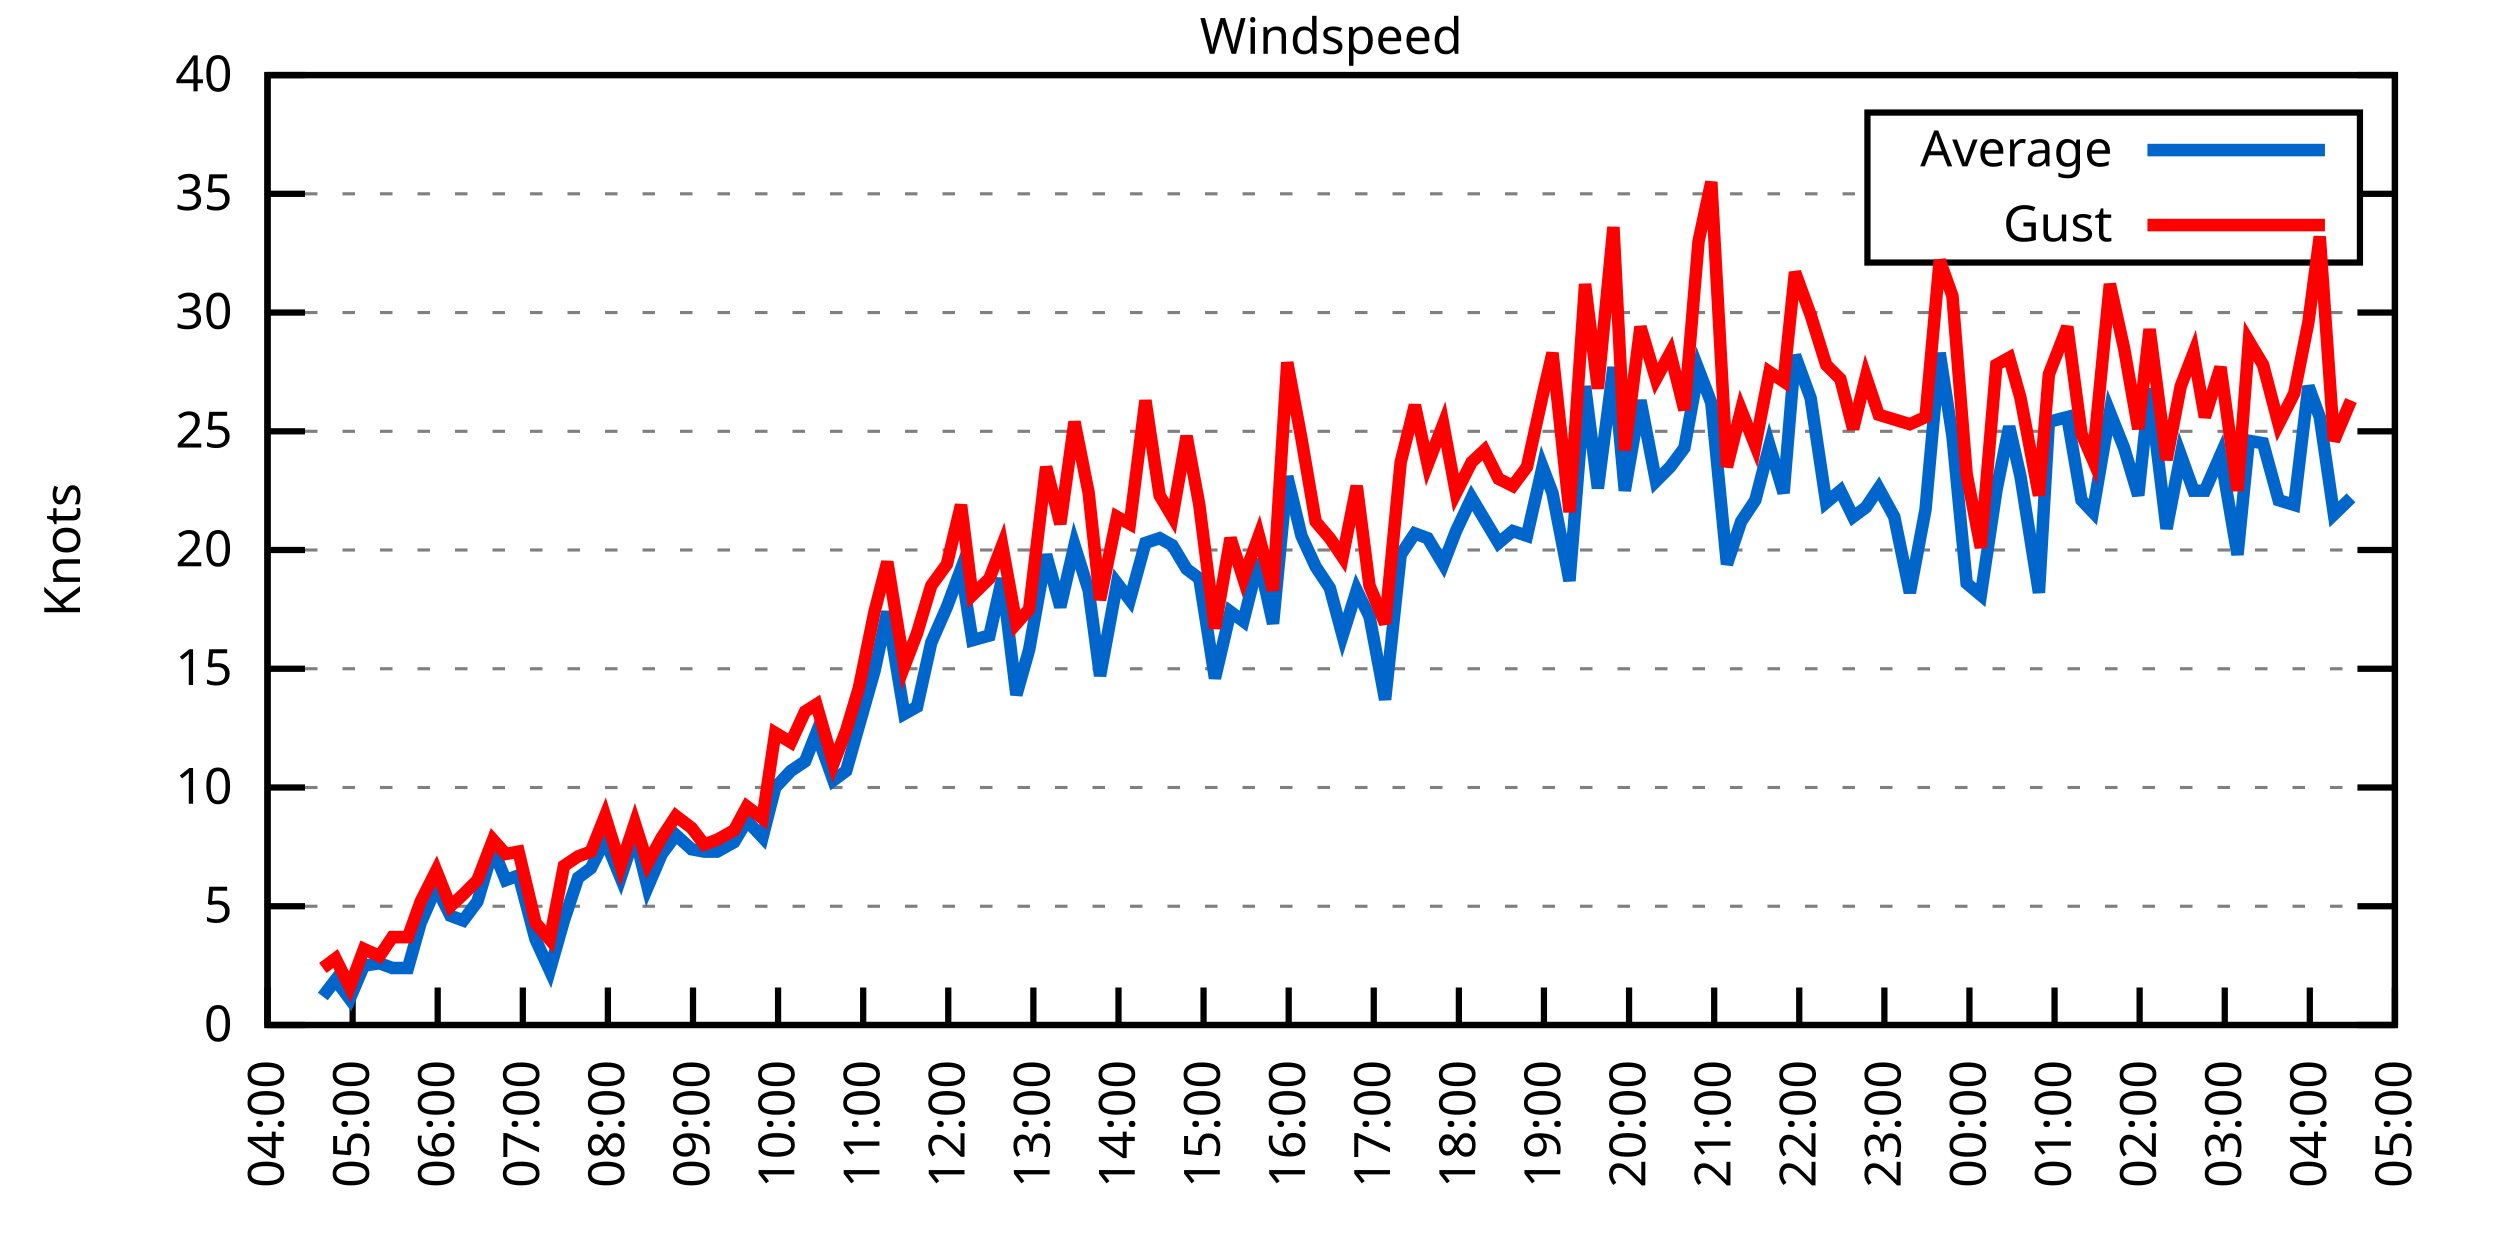
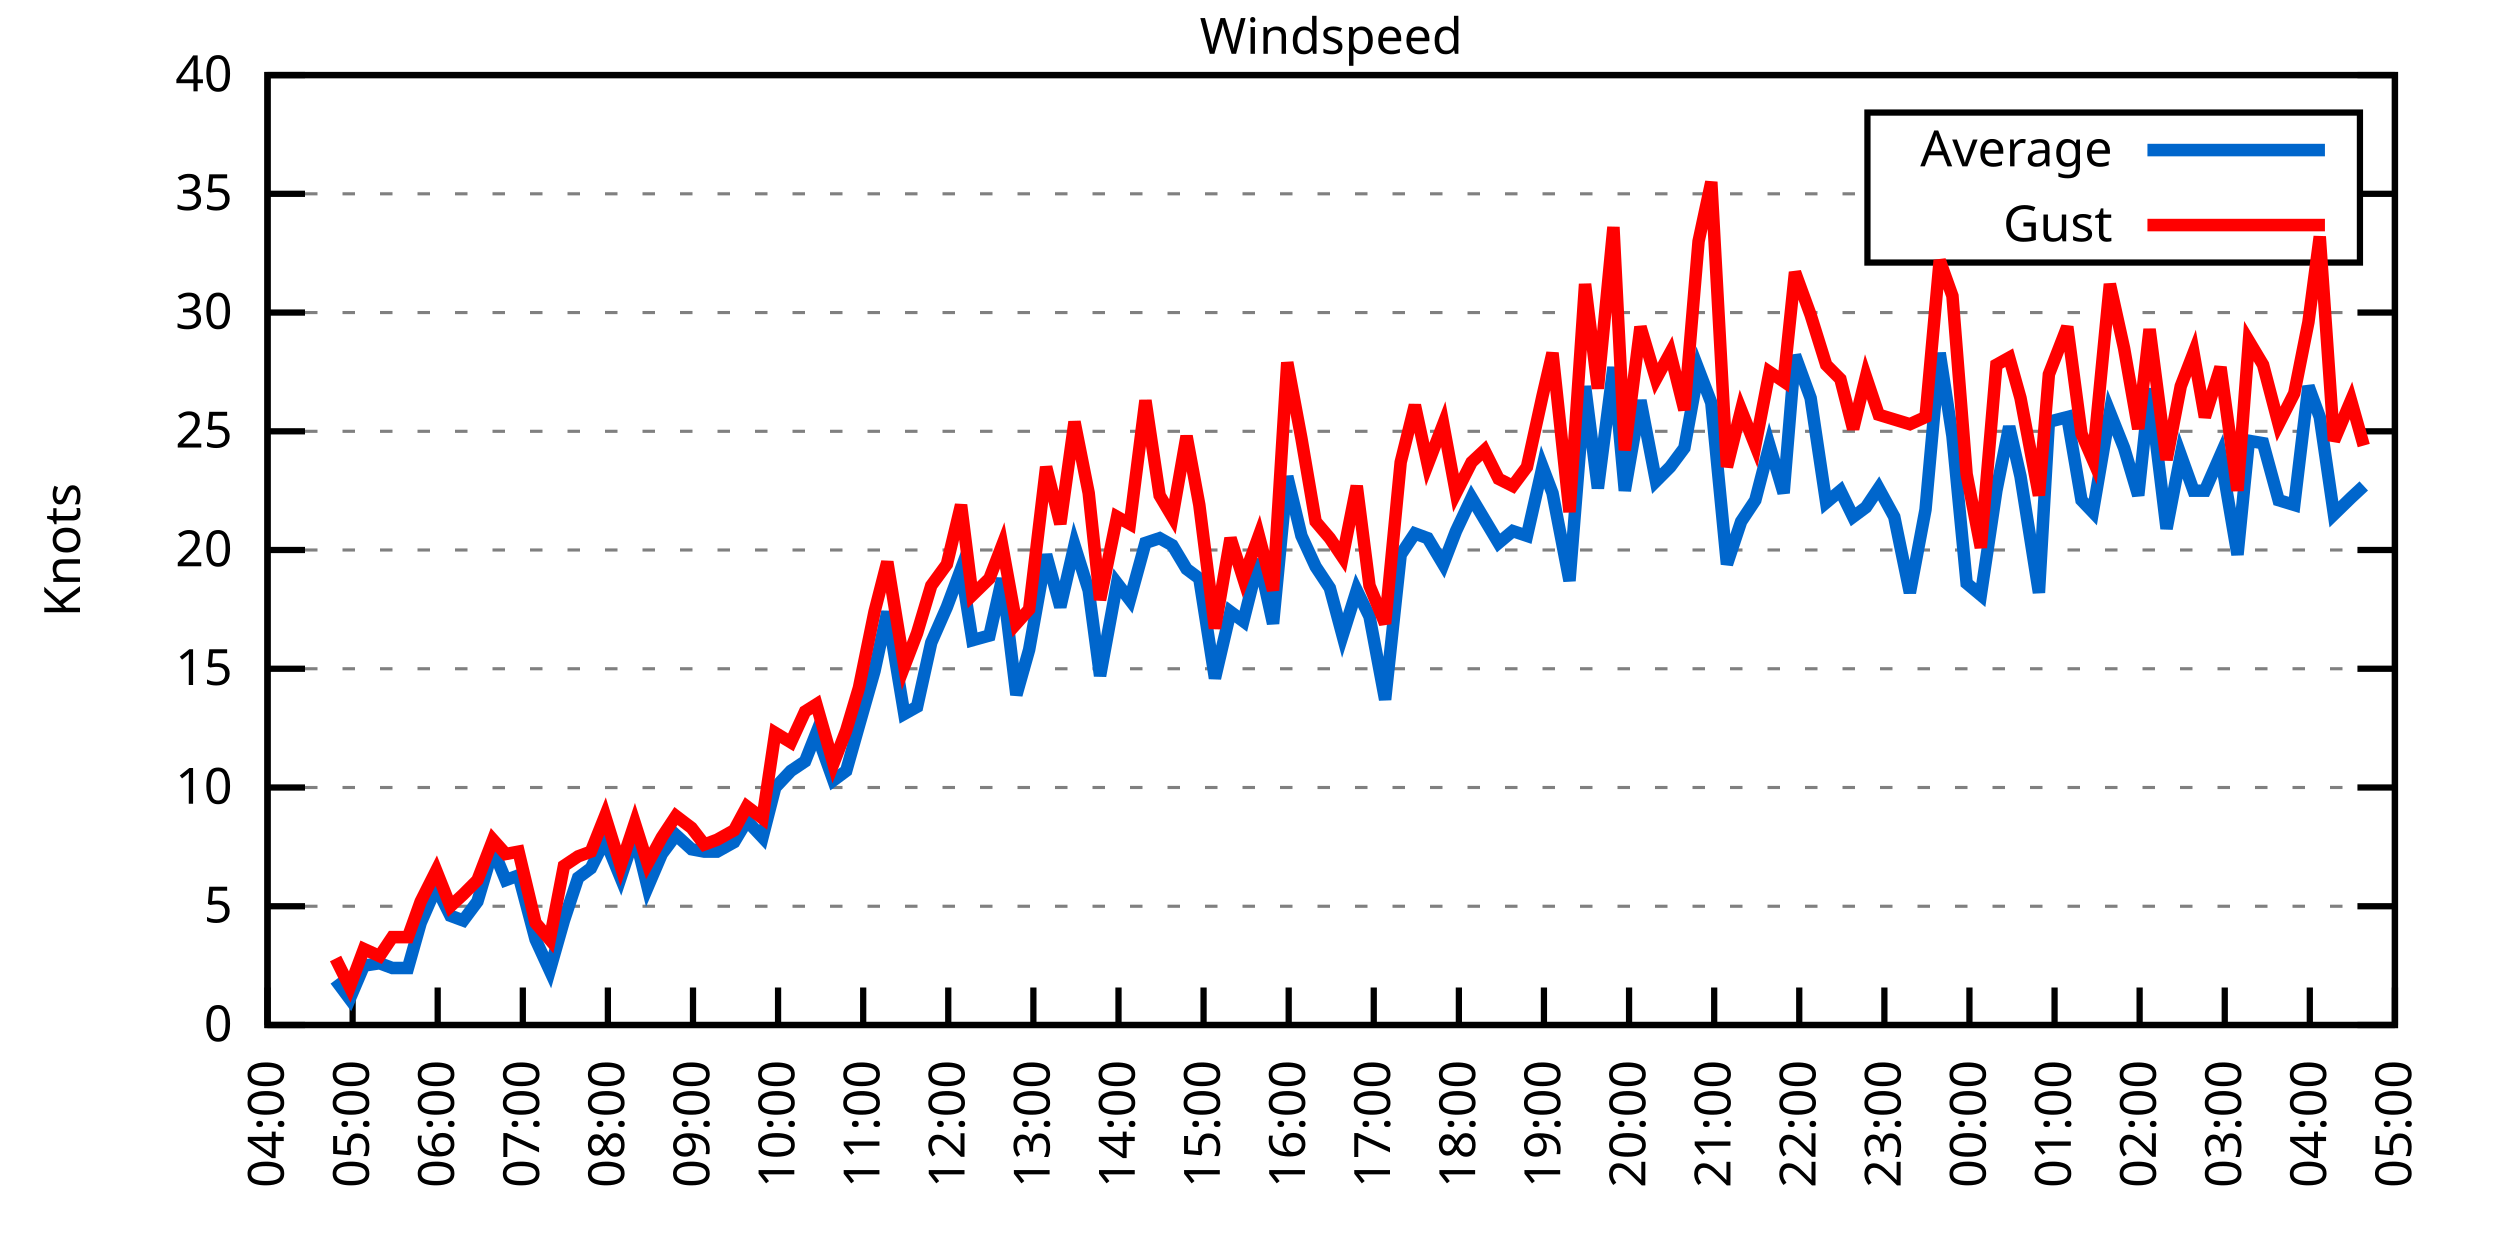
<svg xmlns="http://www.w3.org/2000/svg" xmlns:xlink="http://www.w3.org/1999/xlink" width="400" height="200" viewBox="0 0 400 200">
  <g id="gnuplot_canvas">
    <rect x="0" y="0" width="400" height="200" fill="none" />
    <defs>
      <circle id="gpDot" r="0.5" stroke-width="0.5" stroke="currentColor" />
      <path id="gpPt0" stroke-width="0.333" stroke="currentColor" d="M-1,0 h2 M0,-1 v2" />
      <path id="gpPt1" stroke-width="0.333" stroke="currentColor" d="M-1,-1 L1,1 M1,-1 L-1,1" />
      <path id="gpPt2" stroke-width="0.333" stroke="currentColor" d="M-1,0 L1,0 M0,-1 L0,1 M-1,-1 L1,1 M-1,1 L1,-1" />
      <rect id="gpPt3" stroke-width="0.333" stroke="currentColor" x="-1" y="-1" width="2" height="2" />
      <rect id="gpPt4" stroke-width="0.333" stroke="currentColor" fill="currentColor" x="-1" y="-1" width="2" height="2" />
      <circle id="gpPt5" stroke-width="0.333" stroke="currentColor" cx="0" cy="0" r="1" />
      <use xlink:href="#gpPt5" id="gpPt6" fill="currentColor" stroke="none" />
      <path id="gpPt7" stroke-width="0.333" stroke="currentColor" d="M0,-1.33 L-1.33,0.67 L1.33,0.67 z" />
      <use xlink:href="#gpPt7" id="gpPt8" fill="currentColor" stroke="none" />
      <use xlink:href="#gpPt7" id="gpPt9" stroke="currentColor" transform="rotate(180)" />
      <use xlink:href="#gpPt9" id="gpPt10" fill="currentColor" stroke="none" />
      <use xlink:href="#gpPt3" id="gpPt11" stroke="currentColor" transform="rotate(45)" />
      <use xlink:href="#gpPt11" id="gpPt12" fill="currentColor" stroke="none" />
      <path id="gpPt13" stroke-width="0.333" stroke="currentColor" d="M0,1.330 L1.265,0.411 L0.782,-1.067 L-0.782,-1.076 L-1.265,0.411 z" />
      <use xlink:href="#gpPt13" id="gpPt14" fill="currentColor" stroke="none" />
      <filter id="textbox" filterUnits="objectBoundingBox" x="0" y="0" height="1" width="1">
        <feFlood flood-color="white" flood-opacity="1" result="bgnd" />
        <feComposite in="SourceGraphic" in2="bgnd" operator="atop" />
      </filter>
      <filter id="greybox" filterUnits="objectBoundingBox" x="0" y="0" height="1" width="1">
        <feFlood flood-color="lightgrey" flood-opacity="1" result="grey" />
        <feComposite in="SourceGraphic" in2="grey" operator="atop" />
      </filter>
    </defs>
    <g fill="none" color="white" stroke="currentColor" stroke-width="1.00" stroke-linecap="butt" stroke-linejoin="miter">
</g>
    <g fill="none" color="black" stroke="currentColor" stroke-width="1.00" stroke-linecap="butt" stroke-linejoin="miter">
      <g stroke="none" shape-rendering="crispEdges">
        <polygon fill="rgb(255, 255, 255)" points="42.80,164.00 383.18,164.00 383.18,12.02 42.80,12.02 " />
      </g>
    </g>
    <g fill="none" color="black" stroke="currentColor" stroke-width="1.00" stroke-linecap="butt" stroke-linejoin="miter">
</g>
    <g fill="none" color="black" stroke="black" stroke-width="0.50" stroke-linecap="butt" stroke-linejoin="miter">
</g>
    <g fill="none" color="gray" stroke="currentColor" stroke-width="0.50" stroke-linecap="butt" stroke-linejoin="miter">
      <path stroke="gray" stroke-dasharray="2,4" class="gridline" d="M42.80,164.00 L383.19,164.00  " />
    </g>
    <g fill="none" color="gray" stroke="gray" stroke-width="1.00" stroke-linecap="butt" stroke-linejoin="miter">
</g>
    <g fill="none" color="black" stroke="currentColor" stroke-width="1.00" stroke-linecap="butt" stroke-linejoin="miter">
      <path stroke="black" d="M42.80,164.00 L48.80,164.00 M383.19,164.00 L377.19,164.00  " />
      <g transform="translate(37.20,166.60)" stroke="none" fill="black" font-family="Sans" font-size="8.00" text-anchor="end">
        <text>
          <tspan font-family="Sans"> 0</tspan>
        </text>
      </g>
    </g>
    <g fill="none" color="black" stroke="currentColor" stroke-width="1.00" stroke-linecap="butt" stroke-linejoin="miter">
</g>
    <g fill="none" color="black" stroke="black" stroke-width="0.50" stroke-linecap="butt" stroke-linejoin="miter">
</g>
    <g fill="none" color="gray" stroke="currentColor" stroke-width="0.50" stroke-linecap="butt" stroke-linejoin="miter">
      <path stroke="gray" stroke-dasharray="2,4" class="gridline" d="M42.80,145.00 L383.19,145.00  " />
    </g>
    <g fill="none" color="gray" stroke="gray" stroke-width="1.00" stroke-linecap="butt" stroke-linejoin="miter">
</g>
    <g fill="none" color="black" stroke="currentColor" stroke-width="1.00" stroke-linecap="butt" stroke-linejoin="miter">
      <path stroke="black" d="M42.80,145.00 L48.80,145.00 M383.19,145.00 L377.19,145.00  " />
      <g transform="translate(37.20,147.60)" stroke="none" fill="black" font-family="Sans" font-size="8.00" text-anchor="end">
        <text>
          <tspan font-family="Sans"> 5</tspan>
        </text>
      </g>
    </g>
    <g fill="none" color="black" stroke="currentColor" stroke-width="1.00" stroke-linecap="butt" stroke-linejoin="miter">
</g>
    <g fill="none" color="black" stroke="black" stroke-width="0.50" stroke-linecap="butt" stroke-linejoin="miter">
</g>
    <g fill="none" color="gray" stroke="currentColor" stroke-width="0.50" stroke-linecap="butt" stroke-linejoin="miter">
      <path stroke="gray" stroke-dasharray="2,4" class="gridline" d="M42.80,126.00 L383.19,126.00  " />
    </g>
    <g fill="none" color="gray" stroke="gray" stroke-width="1.00" stroke-linecap="butt" stroke-linejoin="miter">
</g>
    <g fill="none" color="black" stroke="currentColor" stroke-width="1.00" stroke-linecap="butt" stroke-linejoin="miter">
      <path stroke="black" d="M42.80,126.00 L48.80,126.00 M383.19,126.00 L377.19,126.00  " />
      <g transform="translate(37.20,128.60)" stroke="none" fill="black" font-family="Sans" font-size="8.00" text-anchor="end">
        <text>
          <tspan font-family="Sans"> 10</tspan>
        </text>
      </g>
    </g>
    <g fill="none" color="black" stroke="currentColor" stroke-width="1.00" stroke-linecap="butt" stroke-linejoin="miter">
</g>
    <g fill="none" color="black" stroke="black" stroke-width="0.50" stroke-linecap="butt" stroke-linejoin="miter">
</g>
    <g fill="none" color="gray" stroke="currentColor" stroke-width="0.50" stroke-linecap="butt" stroke-linejoin="miter">
      <path stroke="gray" stroke-dasharray="2,4" class="gridline" d="M42.80,107.00 L383.19,107.00  " />
    </g>
    <g fill="none" color="gray" stroke="gray" stroke-width="1.00" stroke-linecap="butt" stroke-linejoin="miter">
</g>
    <g fill="none" color="black" stroke="currentColor" stroke-width="1.00" stroke-linecap="butt" stroke-linejoin="miter">
      <path stroke="black" d="M42.80,107.00 L48.80,107.00 M383.19,107.00 L377.19,107.00  " />
      <g transform="translate(37.20,109.60)" stroke="none" fill="black" font-family="Sans" font-size="8.00" text-anchor="end">
        <text>
          <tspan font-family="Sans"> 15</tspan>
        </text>
      </g>
    </g>
    <g fill="none" color="black" stroke="currentColor" stroke-width="1.00" stroke-linecap="butt" stroke-linejoin="miter">
</g>
    <g fill="none" color="black" stroke="black" stroke-width="0.50" stroke-linecap="butt" stroke-linejoin="miter">
</g>
    <g fill="none" color="gray" stroke="currentColor" stroke-width="0.50" stroke-linecap="butt" stroke-linejoin="miter">
      <path stroke="gray" stroke-dasharray="2,4" class="gridline" d="M42.80,88.00 L383.19,88.00  " />
    </g>
    <g fill="none" color="gray" stroke="gray" stroke-width="1.00" stroke-linecap="butt" stroke-linejoin="miter">
</g>
    <g fill="none" color="black" stroke="currentColor" stroke-width="1.00" stroke-linecap="butt" stroke-linejoin="miter">
      <path stroke="black" d="M42.80,88.00 L48.80,88.00 M383.19,88.00 L377.19,88.00  " />
      <g transform="translate(37.20,90.60)" stroke="none" fill="black" font-family="Sans" font-size="8.00" text-anchor="end">
        <text>
          <tspan font-family="Sans"> 20</tspan>
        </text>
      </g>
    </g>
    <g fill="none" color="black" stroke="currentColor" stroke-width="1.00" stroke-linecap="butt" stroke-linejoin="miter">
</g>
    <g fill="none" color="black" stroke="black" stroke-width="0.50" stroke-linecap="butt" stroke-linejoin="miter">
</g>
    <g fill="none" color="gray" stroke="currentColor" stroke-width="0.50" stroke-linecap="butt" stroke-linejoin="miter">
      <path stroke="gray" stroke-dasharray="2,4" class="gridline" d="M42.80,69.01 L383.19,69.01  " />
    </g>
    <g fill="none" color="gray" stroke="gray" stroke-width="1.00" stroke-linecap="butt" stroke-linejoin="miter">
</g>
    <g fill="none" color="black" stroke="currentColor" stroke-width="1.00" stroke-linecap="butt" stroke-linejoin="miter">
      <path stroke="black" d="M42.80,69.01 L48.80,69.01 M383.19,69.01 L377.19,69.01  " />
      <g transform="translate(37.20,71.61)" stroke="none" fill="black" font-family="Sans" font-size="8.00" text-anchor="end">
        <text>
          <tspan font-family="Sans"> 25</tspan>
        </text>
      </g>
    </g>
    <g fill="none" color="black" stroke="currentColor" stroke-width="1.00" stroke-linecap="butt" stroke-linejoin="miter">
</g>
    <g fill="none" color="black" stroke="black" stroke-width="0.50" stroke-linecap="butt" stroke-linejoin="miter">
</g>
    <g fill="none" color="gray" stroke="currentColor" stroke-width="0.50" stroke-linecap="butt" stroke-linejoin="miter">
      <path stroke="gray" stroke-dasharray="2,4" class="gridline" d="M42.80,50.01 L383.19,50.01  " />
    </g>
    <g fill="none" color="gray" stroke="gray" stroke-width="1.00" stroke-linecap="butt" stroke-linejoin="miter">
</g>
    <g fill="none" color="black" stroke="currentColor" stroke-width="1.00" stroke-linecap="butt" stroke-linejoin="miter">
      <path stroke="black" d="M42.80,50.01 L48.80,50.01 M383.19,50.01 L377.19,50.01  " />
      <g transform="translate(37.20,52.61)" stroke="none" fill="black" font-family="Sans" font-size="8.00" text-anchor="end">
        <text>
          <tspan font-family="Sans"> 30</tspan>
        </text>
      </g>
    </g>
    <g fill="none" color="black" stroke="currentColor" stroke-width="1.00" stroke-linecap="butt" stroke-linejoin="miter">
</g>
    <g fill="none" color="black" stroke="black" stroke-width="0.50" stroke-linecap="butt" stroke-linejoin="miter">
</g>
    <g fill="none" color="gray" stroke="currentColor" stroke-width="0.50" stroke-linecap="butt" stroke-linejoin="miter">
      <path stroke="gray" stroke-dasharray="2,4" class="gridline" d="M42.80,31.01 L298.79,31.01 M377.59,31.01 L383.19,31.01  " />
    </g>
    <g fill="none" color="gray" stroke="gray" stroke-width="1.00" stroke-linecap="butt" stroke-linejoin="miter">
</g>
    <g fill="none" color="black" stroke="currentColor" stroke-width="1.00" stroke-linecap="butt" stroke-linejoin="miter">
      <path stroke="black" d="M42.80,31.01 L48.80,31.01 M383.19,31.01 L377.19,31.01  " />
      <g transform="translate(37.20,33.61)" stroke="none" fill="black" font-family="Sans" font-size="8.00" text-anchor="end">
        <text>
          <tspan font-family="Sans"> 35</tspan>
        </text>
      </g>
    </g>
    <g fill="none" color="black" stroke="currentColor" stroke-width="1.00" stroke-linecap="butt" stroke-linejoin="miter">
</g>
    <g fill="none" color="black" stroke="black" stroke-width="0.50" stroke-linecap="butt" stroke-linejoin="miter">
</g>
    <g fill="none" color="gray" stroke="currentColor" stroke-width="0.50" stroke-linecap="butt" stroke-linejoin="miter">
      <path stroke="gray" stroke-dasharray="2,4" class="gridline" d="M42.80,12.01 L383.19,12.01  " />
    </g>
    <g fill="none" color="gray" stroke="gray" stroke-width="1.00" stroke-linecap="butt" stroke-linejoin="miter">
</g>
    <g fill="none" color="black" stroke="currentColor" stroke-width="1.00" stroke-linecap="butt" stroke-linejoin="miter">
      <path stroke="black" d="M42.80,12.01 L48.80,12.01 M383.19,12.01 L377.19,12.01  " />
      <g transform="translate(37.20,14.61)" stroke="none" fill="black" font-family="Sans" font-size="8.00" text-anchor="end">
        <text>
          <tspan font-family="Sans"> 40</tspan>
        </text>
      </g>
    </g>
    <g fill="none" color="black" stroke="currentColor" stroke-width="1.00" stroke-linecap="butt" stroke-linejoin="miter">
      <path stroke="black" d="M42.80,164.00 L42.80,158.00  " />
      <g transform="translate(45.40,169.60) rotate(270.00)" stroke="none" fill="black" font-family="Sans" font-size="8.00" text-anchor="end">
        <text>
          <tspan font-family="Sans">04:00</tspan>
        </text>
      </g>
    </g>
    <g fill="none" color="black" stroke="currentColor" stroke-width="1.00" stroke-linecap="butt" stroke-linejoin="miter">
      <path stroke="black" d="M56.42,164.00 L56.42,158.00  " />
      <g transform="translate(59.02,169.60) rotate(270.00)" stroke="none" fill="black" font-family="Sans" font-size="8.00" text-anchor="end">
        <text>
          <tspan font-family="Sans">05:00</tspan>
        </text>
      </g>
    </g>
    <g fill="none" color="black" stroke="currentColor" stroke-width="1.00" stroke-linecap="butt" stroke-linejoin="miter">
      <path stroke="black" d="M70.03,164.00 L70.03,158.00  " />
      <g transform="translate(72.63,169.60) rotate(270.00)" stroke="none" fill="black" font-family="Sans" font-size="8.00" text-anchor="end">
        <text>
          <tspan font-family="Sans">06:00</tspan>
        </text>
      </g>
    </g>
    <g fill="none" color="black" stroke="currentColor" stroke-width="1.00" stroke-linecap="butt" stroke-linejoin="miter">
      <path stroke="black" d="M83.65,164.00 L83.65,158.00  " />
      <g transform="translate(86.25,169.60) rotate(270.00)" stroke="none" fill="black" font-family="Sans" font-size="8.00" text-anchor="end">
        <text>
          <tspan font-family="Sans">07:00</tspan>
        </text>
      </g>
    </g>
    <g fill="none" color="black" stroke="currentColor" stroke-width="1.00" stroke-linecap="butt" stroke-linejoin="miter">
      <path stroke="black" d="M97.26,164.00 L97.26,158.00  " />
      <g transform="translate(99.86,169.60) rotate(270.00)" stroke="none" fill="black" font-family="Sans" font-size="8.00" text-anchor="end">
        <text>
          <tspan font-family="Sans">08:00</tspan>
        </text>
      </g>
    </g>
    <g fill="none" color="black" stroke="currentColor" stroke-width="1.00" stroke-linecap="butt" stroke-linejoin="miter">
      <path stroke="black" d="M110.88,164.00 L110.88,158.00  " />
      <g transform="translate(113.48,169.60) rotate(270.00)" stroke="none" fill="black" font-family="Sans" font-size="8.00" text-anchor="end">
        <text>
          <tspan font-family="Sans">09:00</tspan>
        </text>
      </g>
    </g>
    <g fill="none" color="black" stroke="currentColor" stroke-width="1.00" stroke-linecap="butt" stroke-linejoin="miter">
      <path stroke="black" d="M124.49,164.00 L124.49,158.00  " />
      <g transform="translate(127.09,169.60) rotate(270.00)" stroke="none" fill="black" font-family="Sans" font-size="8.00" text-anchor="end">
        <text>
          <tspan font-family="Sans">10:00</tspan>
        </text>
      </g>
    </g>
    <g fill="none" color="black" stroke="currentColor" stroke-width="1.00" stroke-linecap="butt" stroke-linejoin="miter">
      <path stroke="black" d="M138.11,164.00 L138.11,158.00  " />
      <g transform="translate(140.71,169.60) rotate(270.00)" stroke="none" fill="black" font-family="Sans" font-size="8.00" text-anchor="end">
        <text>
          <tspan font-family="Sans">11:00</tspan>
        </text>
      </g>
    </g>
    <g fill="none" color="black" stroke="currentColor" stroke-width="1.00" stroke-linecap="butt" stroke-linejoin="miter">
      <path stroke="black" d="M151.72,164.00 L151.72,158.00  " />
      <g transform="translate(154.32,169.60) rotate(270.00)" stroke="none" fill="black" font-family="Sans" font-size="8.00" text-anchor="end">
        <text>
          <tspan font-family="Sans">12:00</tspan>
        </text>
      </g>
    </g>
    <g fill="none" color="black" stroke="currentColor" stroke-width="1.00" stroke-linecap="butt" stroke-linejoin="miter">
      <path stroke="black" d="M165.34,164.00 L165.34,158.00  " />
      <g transform="translate(167.94,169.60) rotate(270.00)" stroke="none" fill="black" font-family="Sans" font-size="8.00" text-anchor="end">
        <text>
          <tspan font-family="Sans">13:00</tspan>
        </text>
      </g>
    </g>
    <g fill="none" color="black" stroke="currentColor" stroke-width="1.00" stroke-linecap="butt" stroke-linejoin="miter">
      <path stroke="black" d="M178.96,164.00 L178.96,158.00  " />
      <g transform="translate(181.56,169.60) rotate(270.00)" stroke="none" fill="black" font-family="Sans" font-size="8.00" text-anchor="end">
        <text>
          <tspan font-family="Sans">14:00</tspan>
        </text>
      </g>
    </g>
    <g fill="none" color="black" stroke="currentColor" stroke-width="1.00" stroke-linecap="butt" stroke-linejoin="miter">
      <path stroke="black" d="M192.57,164.00 L192.57,158.00  " />
      <g transform="translate(195.17,169.60) rotate(270.00)" stroke="none" fill="black" font-family="Sans" font-size="8.00" text-anchor="end">
        <text>
          <tspan font-family="Sans">15:00</tspan>
        </text>
      </g>
    </g>
    <g fill="none" color="black" stroke="currentColor" stroke-width="1.00" stroke-linecap="butt" stroke-linejoin="miter">
      <path stroke="black" d="M206.19,164.00 L206.19,158.00  " />
      <g transform="translate(208.79,169.60) rotate(270.00)" stroke="none" fill="black" font-family="Sans" font-size="8.00" text-anchor="end">
        <text>
          <tspan font-family="Sans">16:00</tspan>
        </text>
      </g>
    </g>
    <g fill="none" color="black" stroke="currentColor" stroke-width="1.00" stroke-linecap="butt" stroke-linejoin="miter">
      <path stroke="black" d="M219.80,164.00 L219.80,158.00  " />
      <g transform="translate(222.40,169.60) rotate(270.00)" stroke="none" fill="black" font-family="Sans" font-size="8.00" text-anchor="end">
        <text>
          <tspan font-family="Sans">17:00</tspan>
        </text>
      </g>
    </g>
    <g fill="none" color="black" stroke="currentColor" stroke-width="1.00" stroke-linecap="butt" stroke-linejoin="miter">
      <path stroke="black" d="M233.42,164.00 L233.42,158.00  " />
      <g transform="translate(236.02,169.60) rotate(270.00)" stroke="none" fill="black" font-family="Sans" font-size="8.00" text-anchor="end">
        <text>
          <tspan font-family="Sans">18:00</tspan>
        </text>
      </g>
    </g>
    <g fill="none" color="black" stroke="currentColor" stroke-width="1.00" stroke-linecap="butt" stroke-linejoin="miter">
      <path stroke="black" d="M247.03,164.00 L247.03,158.00  " />
      <g transform="translate(249.63,169.60) rotate(270.00)" stroke="none" fill="black" font-family="Sans" font-size="8.00" text-anchor="end">
        <text>
          <tspan font-family="Sans">19:00</tspan>
        </text>
      </g>
    </g>
    <g fill="none" color="black" stroke="currentColor" stroke-width="1.00" stroke-linecap="butt" stroke-linejoin="miter">
      <path stroke="black" d="M260.65,164.00 L260.65,158.00  " />
      <g transform="translate(263.25,169.60) rotate(270.00)" stroke="none" fill="black" font-family="Sans" font-size="8.00" text-anchor="end">
        <text>
          <tspan font-family="Sans">20:00</tspan>
        </text>
      </g>
    </g>
    <g fill="none" color="black" stroke="currentColor" stroke-width="1.00" stroke-linecap="butt" stroke-linejoin="miter">
      <path stroke="black" d="M274.27,164.00 L274.27,158.00  " />
      <g transform="translate(276.87,169.60) rotate(270.00)" stroke="none" fill="black" font-family="Sans" font-size="8.00" text-anchor="end">
        <text>
          <tspan font-family="Sans">21:00</tspan>
        </text>
      </g>
    </g>
    <g fill="none" color="black" stroke="currentColor" stroke-width="1.00" stroke-linecap="butt" stroke-linejoin="miter">
      <path stroke="black" d="M287.88,164.00 L287.88,158.00  " />
      <g transform="translate(290.48,169.60) rotate(270.00)" stroke="none" fill="black" font-family="Sans" font-size="8.00" text-anchor="end">
        <text>
          <tspan font-family="Sans">22:00</tspan>
        </text>
      </g>
    </g>
    <g fill="none" color="black" stroke="currentColor" stroke-width="1.00" stroke-linecap="butt" stroke-linejoin="miter">
      <path stroke="black" d="M301.50,164.00 L301.50,158.00  " />
      <g transform="translate(304.10,169.60) rotate(270.00)" stroke="none" fill="black" font-family="Sans" font-size="8.00" text-anchor="end">
        <text>
          <tspan font-family="Sans">23:00</tspan>
        </text>
      </g>
    </g>
    <g fill="none" color="black" stroke="currentColor" stroke-width="1.00" stroke-linecap="butt" stroke-linejoin="miter">
      <path stroke="black" d="M315.11,164.00 L315.11,158.00  " />
      <g transform="translate(317.71,169.60) rotate(270.00)" stroke="none" fill="black" font-family="Sans" font-size="8.00" text-anchor="end">
        <text>
          <tspan font-family="Sans">00:00</tspan>
        </text>
      </g>
    </g>
    <g fill="none" color="black" stroke="currentColor" stroke-width="1.00" stroke-linecap="butt" stroke-linejoin="miter">
      <path stroke="black" d="M328.73,164.00 L328.73,158.00  " />
      <g transform="translate(331.33,169.60) rotate(270.00)" stroke="none" fill="black" font-family="Sans" font-size="8.00" text-anchor="end">
        <text>
          <tspan font-family="Sans">01:00</tspan>
        </text>
      </g>
    </g>
    <g fill="none" color="black" stroke="currentColor" stroke-width="1.00" stroke-linecap="butt" stroke-linejoin="miter">
      <path stroke="black" d="M342.34,164.00 L342.34,158.00  " />
      <g transform="translate(344.94,169.60) rotate(270.00)" stroke="none" fill="black" font-family="Sans" font-size="8.00" text-anchor="end">
        <text>
          <tspan font-family="Sans">02:00</tspan>
        </text>
      </g>
    </g>
    <g fill="none" color="black" stroke="currentColor" stroke-width="1.00" stroke-linecap="butt" stroke-linejoin="miter">
      <path stroke="black" d="M355.96,164.00 L355.96,158.00  " />
      <g transform="translate(358.56,169.60) rotate(270.00)" stroke="none" fill="black" font-family="Sans" font-size="8.00" text-anchor="end">
        <text>
          <tspan font-family="Sans">03:00</tspan>
        </text>
      </g>
    </g>
    <g fill="none" color="black" stroke="currentColor" stroke-width="1.00" stroke-linecap="butt" stroke-linejoin="miter">
      <path stroke="black" d="M369.57,164.00 L369.57,158.00  " />
      <g transform="translate(372.17,169.60) rotate(270.00)" stroke="none" fill="black" font-family="Sans" font-size="8.00" text-anchor="end">
        <text>
          <tspan font-family="Sans">04:00</tspan>
        </text>
      </g>
    </g>
    <g fill="none" color="black" stroke="currentColor" stroke-width="1.00" stroke-linecap="butt" stroke-linejoin="miter">
      <path stroke="black" d="M383.19,164.00 L383.19,158.00  " />
      <g transform="translate(385.79,169.60) rotate(270.00)" stroke="none" fill="black" font-family="Sans" font-size="8.00" text-anchor="end">
        <text>
          <tspan font-family="Sans">05:00</tspan>
        </text>
      </g>
    </g>
    <g fill="none" color="black" stroke="currentColor" stroke-width="1.00" stroke-linecap="butt" stroke-linejoin="miter">
</g>
    <g fill="none" color="black" stroke="currentColor" stroke-width="1.00" stroke-linecap="butt" stroke-linejoin="miter">
      <path stroke="black" d="M42.80,12.01 L42.80,164.00 L383.19,164.00 L383.19,12.01 L42.80,12.01 Z  " />
    </g>
    <g fill="none" color="black" stroke="currentColor" stroke-width="1.00" stroke-linecap="butt" stroke-linejoin="miter">
</g>
    <g fill="none" color="black" stroke="currentColor" stroke-width="1.00" stroke-linecap="butt" stroke-linejoin="miter">
      <path stroke="black" d="M298.79,42.01 L298.79,18.01 L377.59,18.01 L377.59,42.01 L298.79,42.01 Z  " />
    </g>
    <g id="Windspeed_plot_1">
      <g fill="none" color="white" stroke="black" stroke-width="2.00" stroke-linecap="butt" stroke-linejoin="miter">
</g>
      <g fill="none" color="black" stroke="currentColor" stroke-width="2.00" stroke-linecap="butt" stroke-linejoin="miter">
        <g transform="translate(337.99,26.61)" stroke="none" fill="black" font-family="Sans" font-size="8.00" text-anchor="end">
          <text>
            <tspan font-family="Sans">Average</tspan>
          </text>
        </g>
      </g>
      <g fill="none" color="black" stroke="currentColor" stroke-width="2.00" stroke-linecap="butt" stroke-linejoin="miter">
-         <path stroke="rgb(  0, 102, 204)" d="M343.59,24.01 L371.99,24.01 M51.65,159.44 L53.69,156.78 L55.96,159.82 L58.23,154.50 L60.73,154.12 L62.77,154.88   L65.27,154.88 L67.31,147.66 L69.80,141.96 L72.07,146.52 L74.12,147.28 L76.39,144.24 L78.88,135.88 L80.92,140.82   L82.97,140.06 L85.69,150.32 L87.96,155.26 L90.23,147.28 L92.50,140.44 L94.54,138.92 L96.81,134.36 L99.30,140.44   L101.57,133.60 L103.62,141.96 L105.89,136.64 L108.15,133.60 L110.65,135.88 L112.69,136.26 L114.74,136.26 L117.46,134.74   L119.50,131.32 L122.00,133.98 L124.04,126.00 L126.54,123.34 L128.81,121.82 L130.62,117.26 L133.34,124.86 L135.39,123.34   L137.43,116.12 L139.92,107.38 L141.97,97.88 L144.69,114.22 L146.73,113.08 L149.00,102.82 L151.50,97.12 L153.77,91.04   L155.58,102.44 L158.31,101.68 L160.35,92.56 L162.62,111.18 L164.66,103.96 L167.38,88.76 L169.65,97.12 L171.92,87.25   L174.19,94.46 L176.01,108.14 L178.73,93.32 L180.77,95.98 L183.27,86.87 L185.54,86.11 L187.58,87.25 L189.85,91.04   L191.89,92.56 L194.39,108.52 L196.88,97.88 L198.93,99.40 L201.42,89.52 L203.69,99.78 L205.96,76.23 L208.23,85.73   L210.50,90.66 L212.77,94.08 L214.81,101.68 L217.08,94.46 L219.12,98.64 L221.62,111.94 L224.11,88.76 L226.38,85.35   L228.43,86.11 L230.92,90.28 L232.96,84.97 L235.46,79.65 L237.50,83.07 L239.77,86.87 L242.04,84.97 L244.31,85.73   L246.81,74.71 L248.40,78.89 L251.12,92.94 L253.61,61.79 L255.66,78.13 L258.15,58.75 L259.97,78.51 L262.47,64.07   L264.96,76.99 L267.23,74.71 L269.50,71.67 L271.77,59.13 L273.81,64.45 L276.31,90.28 L278.58,83.45 L280.85,80.03   L283.12,71.29 L285.38,78.89 L287.20,56.85 L289.70,63.69 L292.19,80.41 L294.46,78.51 L296.50,82.69 L298.55,81.17   L300.59,78.13 L303.08,82.69 L305.58,94.84 L308.08,81.55 L310.35,56.47 L312.39,69.77 L314.66,93.32 L316.93,95.22   L319.42,78.51 L321.47,68.25 L323.28,76.23 L326.23,94.84 L327.82,67.49 L330.77,66.73 L333.04,80.03 L334.85,81.93   L337.58,65.97 L339.85,71.67 L342.12,79.27 L343.93,62.17 L346.65,84.59 L348.92,72.81 L350.97,78.51 L352.78,78.51   L355.28,72.81 L358.00,88.76 L359.82,70.53 L362.09,70.91 L364.58,80.03 L367.08,80.79 L369.35,61.79 L371.16,66.73   L373.43,82.31 L376.16,79.65  " />
+         <path stroke="rgb(  0, 102, 204)" d="M343.59,24.01 L371.99,24.01 M53.69,156.78 L55.96,159.82 L58.23,154.50 L60.73,154.12 L62.77,154.88 L65.27,154.88   L67.31,147.66 L69.80,141.96 L72.07,146.52 L74.12,147.28 L76.39,144.24 L78.88,135.88 L80.92,140.82 L82.97,140.06   L85.69,150.32 L87.96,155.26 L90.23,147.28 L92.50,140.44 L94.54,138.92 L96.81,134.36 L99.30,140.44 L101.57,133.60   L103.62,141.96 L105.89,136.64 L108.15,133.60 L110.65,135.88 L112.69,136.26 L114.74,136.26 L117.46,134.74 L119.50,131.32   L122.00,133.98 L124.04,126.00 L126.54,123.34 L128.81,121.82 L130.62,117.26 L133.34,124.86 L135.39,123.34 L137.43,116.12   L139.92,107.38 L141.97,97.88 L144.69,114.22 L146.73,113.08 L149.00,102.82 L151.50,97.12 L153.77,91.04 L155.58,102.44   L158.31,101.68 L160.35,92.56 L162.62,111.18 L164.66,103.96 L167.38,88.76 L169.65,97.12 L171.92,87.25 L174.19,94.46   L176.01,108.14 L178.73,93.32 L180.77,95.98 L183.27,86.87 L185.54,86.11 L187.58,87.25 L189.85,91.04 L191.89,92.56   L194.39,108.52 L196.88,97.88 L198.93,99.40 L201.42,89.52 L203.69,99.78 L205.96,76.23 L208.23,85.73 L210.50,90.66   L212.77,94.08 L214.81,101.68 L217.08,94.46 L219.12,98.64 L221.62,111.94 L224.11,88.76 L226.38,85.35 L228.43,86.11   L230.92,90.28 L232.96,84.97 L235.46,79.65 L237.50,83.07 L239.77,86.87 L242.04,84.97 L244.31,85.73 L246.81,74.71   L248.40,78.89 L251.12,92.94 L253.61,61.79 L255.66,78.13 L258.15,58.75 L259.97,78.51 L262.47,64.07 L264.96,76.99   L267.23,74.71 L269.50,71.67 L271.77,59.13 L273.81,64.45 L276.31,90.28 L278.58,83.45 L280.85,80.03 L283.12,71.29   L285.38,78.89 L287.20,56.85 L289.70,63.69 L292.19,80.41 L294.46,78.51 L296.50,82.69 L298.55,81.17 L300.59,78.13   L303.08,82.69 L305.58,94.84 L308.08,81.55 L310.35,56.47 L312.39,69.77 L314.66,93.32 L316.93,95.22 L319.42,78.51   L321.47,68.25 L323.28,76.23 L326.23,94.84 L327.82,67.49 L330.77,66.73 L333.04,80.03 L334.85,81.93 L337.58,65.97   L339.85,71.67 L342.12,79.27 L343.93,62.17 L346.65,84.59 L348.92,72.81 L350.97,78.51 L352.78,78.51 L355.28,72.81   L358.00,88.76 L359.82,70.53 L362.09,70.91 L364.58,80.03 L367.08,80.79 L369.35,61.79 L371.16,66.73 L373.43,82.31   L376.16,79.65 L378.20,77.75  " />
      </g>
    </g>
    <g id="Windspeed_plot_2">
      <g fill="none" color="black" stroke="currentColor" stroke-width="2.00" stroke-linecap="butt" stroke-linejoin="miter">
        <g transform="translate(337.99,38.61)" stroke="none" fill="black" font-family="Sans" font-size="8.00" text-anchor="end">
          <text>
            <tspan font-family="Sans">Gust</tspan>
          </text>
        </g>
      </g>
      <g fill="none" color="black" stroke="currentColor" stroke-width="2.00" stroke-linecap="butt" stroke-linejoin="miter">
-         <path stroke="rgb(255,   0,   0)" d="M343.59,36.01 L371.99,36.01 M51.65,154.88 L53.69,153.36 L55.96,157.92 L58.23,151.84 L60.73,152.98 L62.77,149.94   L65.27,149.94 L67.31,144.24 L69.80,139.30 L72.07,145.00 L74.12,143.10 L76.39,140.82 L78.88,134.36 L80.92,136.64   L82.97,136.26 L85.69,147.66 L87.96,150.32 L90.23,138.54 L92.50,137.02 L94.54,136.26 L96.81,130.56 L99.30,138.54   L101.57,131.70 L103.62,138.16 L105.89,133.98 L108.15,130.56 L110.65,132.46 L112.69,135.12 L114.74,134.36 L117.46,132.84   L119.50,129.04 L122.00,130.94 L124.04,117.26 L126.54,118.78 L128.81,113.84 L130.62,112.70 L133.34,122.20 L135.39,116.88   L137.43,110.04 L139.92,97.88 L141.97,89.90 L144.69,106.62 L146.73,101.30 L149.00,93.70 L151.50,90.28 L153.77,80.79   L155.58,95.22 L158.31,92.56 L160.35,87.25 L162.62,99.78 L164.66,97.50 L167.38,74.71 L169.65,83.83 L171.92,67.49   L174.19,78.89 L176.01,95.98 L178.73,82.69 L180.77,83.83 L183.27,64.07 L185.54,79.27 L187.58,82.69 L189.85,69.77   L191.89,80.79 L194.39,100.54 L196.88,86.11 L198.93,92.56 L201.42,85.73 L203.69,94.46 L205.96,57.99 L208.23,70.15   L210.50,83.45 L212.77,86.11 L214.81,89.14 L217.08,77.75 L219.12,93.70 L221.62,99.78 L224.11,73.95 L226.38,64.83   L228.43,74.33 L230.92,67.87 L232.96,78.89 L235.46,73.95 L237.50,72.05 L239.77,76.61 L242.04,77.75 L244.31,74.71   L246.81,63.31 L248.40,56.47 L251.12,81.93 L253.61,45.45 L255.66,62.17 L258.15,36.33 L259.97,72.05 L262.47,52.29   L264.96,60.65 L267.23,56.47 L269.50,65.59 L271.77,38.61 L273.81,29.11 L276.31,74.71 L278.58,65.59 L280.85,71.29   L283.12,59.51 L285.38,61.03 L287.20,43.55 L289.70,50.39 L292.19,58.37 L294.46,60.65 L296.50,68.63 L298.55,60.27   L300.59,66.35 L303.08,67.11 L305.58,67.87 L308.08,66.73 L310.35,41.65 L312.39,47.35 L314.66,75.85 L316.93,87.63   L319.42,58.37 L321.47,57.23 L323.28,63.69 L326.23,79.27 L327.82,59.89 L330.77,52.29 L333.04,69.39 L334.85,73.57   L337.58,45.45 L339.85,55.71 L342.12,68.63 L343.93,52.67 L346.65,73.57 L348.92,61.79 L350.97,56.47 L352.78,66.73   L355.28,58.75 L358.00,78.51 L359.82,54.57 L362.09,58.37 L364.58,67.87 L367.08,62.93 L369.35,51.53 L371.16,37.85   L373.43,70.53 L376.16,64.07  " />
+         <path stroke="rgb(255,   0,   0)" d="M343.59,36.01 L371.99,36.01 M53.69,153.36 L55.96,157.92 L58.23,151.84 L60.73,152.98 L62.77,149.94 L65.27,149.94   L67.31,144.24 L69.80,139.30 L72.07,145.00 L74.12,143.10 L76.39,140.82 L78.88,134.36 L80.92,136.64 L82.97,136.26   L85.69,147.66 L87.96,150.32 L90.23,138.54 L92.50,137.02 L94.54,136.26 L96.81,130.56 L99.30,138.54 L101.57,131.70   L103.62,138.16 L105.89,133.98 L108.15,130.56 L110.65,132.46 L112.69,135.12 L114.74,134.36 L117.46,132.84 L119.50,129.04   L122.00,130.94 L124.04,117.26 L126.54,118.78 L128.81,113.84 L130.62,112.70 L133.34,122.20 L135.39,116.88 L137.43,110.04   L139.92,97.88 L141.97,89.90 L144.69,106.62 L146.73,101.30 L149.00,93.70 L151.50,90.28 L153.77,80.79 L155.58,95.22   L158.31,92.56 L160.35,87.25 L162.62,99.78 L164.66,97.50 L167.38,74.71 L169.65,83.83 L171.92,67.49 L174.19,78.89   L176.01,95.98 L178.73,82.69 L180.77,83.83 L183.27,64.07 L185.54,79.27 L187.58,82.69 L189.85,69.77 L191.89,80.79   L194.39,100.54 L196.88,86.11 L198.93,92.56 L201.42,85.73 L203.69,94.46 L205.96,57.99 L208.23,70.15 L210.50,83.45   L212.77,86.11 L214.81,89.14 L217.08,77.75 L219.12,93.70 L221.62,99.78 L224.11,73.95 L226.38,64.83 L228.43,74.33   L230.92,67.87 L232.96,78.89 L235.46,73.95 L237.50,72.05 L239.77,76.61 L242.04,77.75 L244.31,74.71 L246.81,63.31   L248.40,56.47 L251.12,81.93 L253.61,45.45 L255.66,62.17 L258.15,36.33 L259.97,72.05 L262.47,52.29 L264.96,60.65   L267.23,56.47 L269.50,65.59 L271.77,38.61 L273.81,29.11 L276.31,74.71 L278.58,65.59 L280.85,71.29 L283.12,59.51   L285.38,61.03 L287.20,43.55 L289.70,50.39 L292.19,58.37 L294.46,60.65 L296.50,68.63 L298.55,60.27 L300.59,66.35   L303.08,67.11 L305.58,67.87 L308.08,66.73 L310.35,41.65 L312.39,47.35 L314.66,75.85 L316.93,87.63 L319.42,58.37   L321.47,57.23 L323.28,63.69 L326.23,79.27 L327.82,59.89 L330.77,52.29 L333.04,69.39 L334.85,73.57 L337.58,45.45   L339.85,55.71 L342.12,68.63 L343.93,52.67 L346.65,73.57 L348.92,61.79 L350.97,56.47 L352.78,66.73 L355.28,58.75   L358.00,78.51 L359.82,54.57 L362.09,58.37 L364.58,67.87 L367.08,62.93 L369.35,51.53 L371.16,37.85 L373.43,70.53   L376.16,64.07 L378.20,71.29  " />
      </g>
    </g>
    <g fill="none" color="black" stroke="currentColor" stroke-width="2.00" stroke-linecap="butt" stroke-linejoin="miter">
</g>
    <g fill="none" color="black" stroke="black" stroke-width="1.00" stroke-linecap="butt" stroke-linejoin="miter">
</g>
    <g fill="none" color="black" stroke="currentColor" stroke-width="1.00" stroke-linecap="butt" stroke-linejoin="miter">
      <path stroke="black" d="M42.80,12.01 L42.80,164.00 L383.19,164.00 L383.19,12.01 L42.80,12.01 Z  " />
      <g transform="translate(12.80,88.01) rotate(270.00)" stroke="none" fill="black" font-family="Sans" font-size="8.00" text-anchor="middle">
        <text>
          <tspan font-family="Sans">Knots</tspan>
        </text>
      </g>
    </g>
    <g fill="none" color="black" stroke="currentColor" stroke-width="1.00" stroke-linecap="butt" stroke-linejoin="miter">
</g>
    <g fill="none" color="black" stroke="currentColor" stroke-width="1.00" stroke-linecap="butt" stroke-linejoin="miter">
      <g transform="translate(212.99,8.61)" stroke="none" fill="black" font-family="Sans" font-size="8.00" text-anchor="middle">
        <text>
          <tspan font-family="Sans">Windspeed</tspan>
        </text>
      </g>
    </g>
    <g fill="none" color="black" stroke="currentColor" stroke-width="1.00" stroke-linecap="butt" stroke-linejoin="miter">
</g>
  </g>
</svg>
